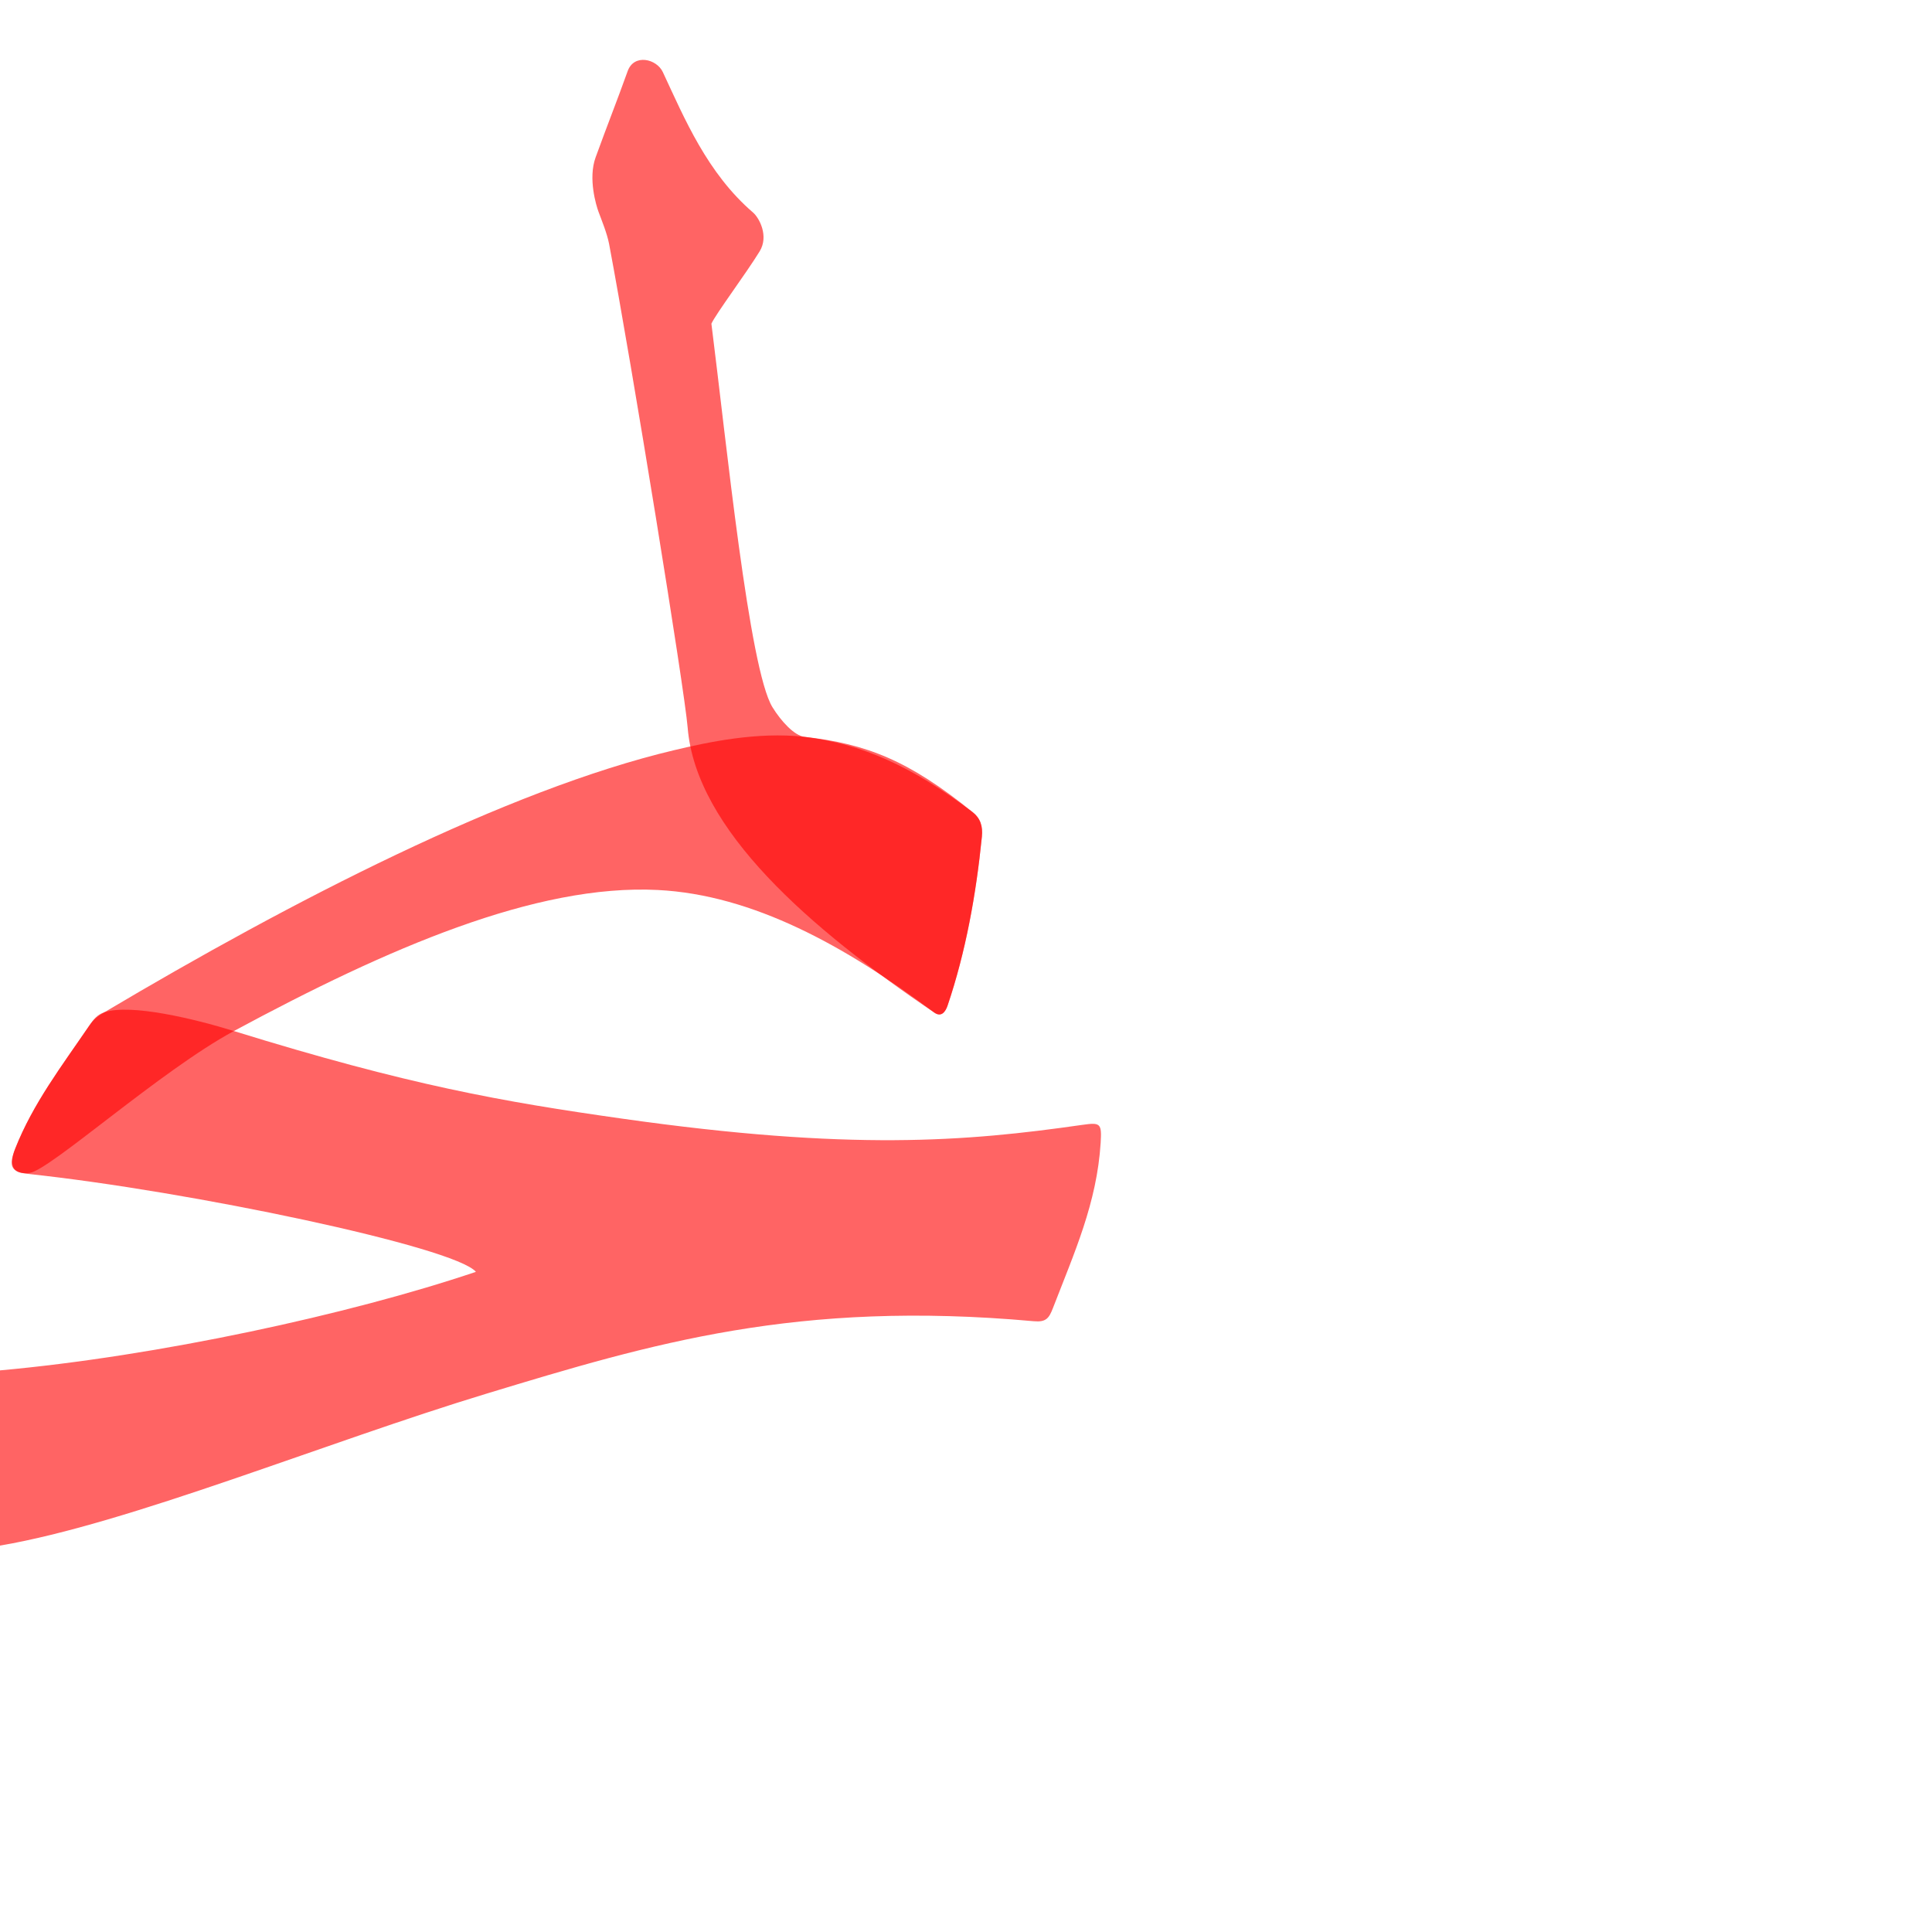
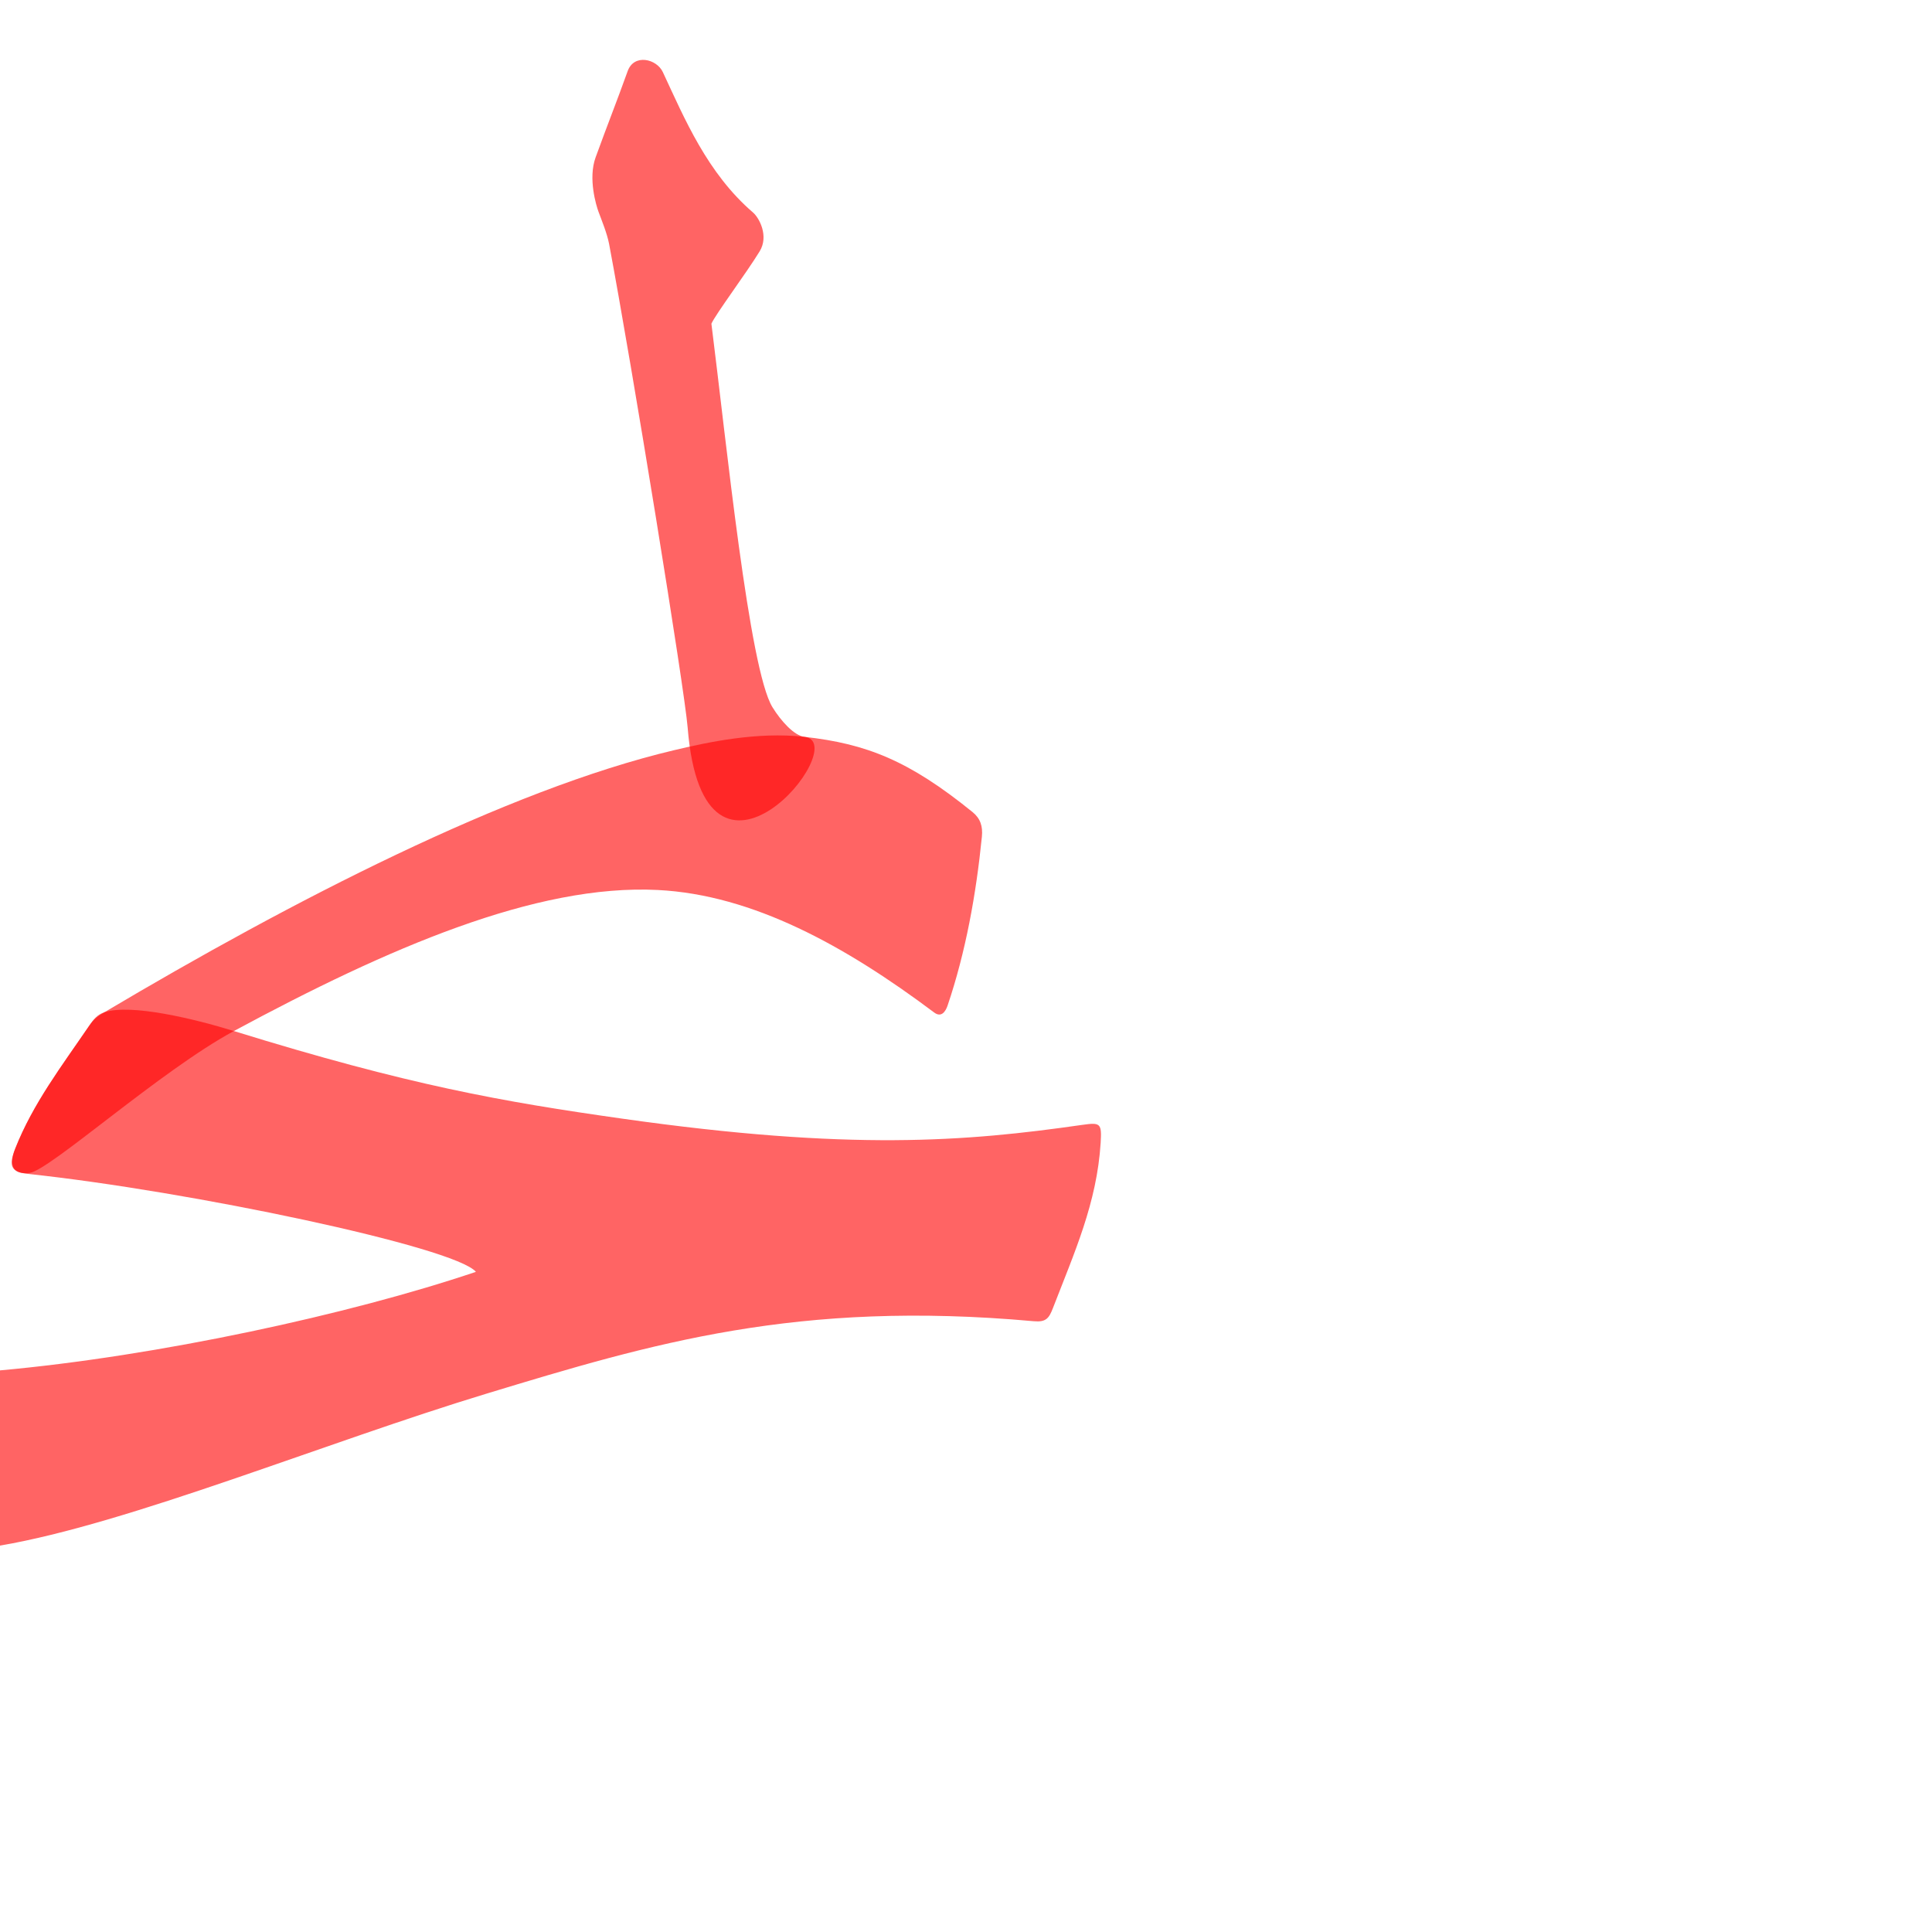
<svg xmlns="http://www.w3.org/2000/svg" version="1.0" width="1000" height="1000" id="svg5496">
  <defs id="defs5498">
    </defs>
  <path style="color:#000000;fill:#ff0000;fill-opacity:0.608;stroke:#000000;stroke-width:0;stroke-linecap:butt;stroke-linejoin:miter;stroke-miterlimit:4;stroke-opacity:1;stroke-dasharray:none;stroke-dashoffset:0;marker:none;visibility:visible;display:inline;overflow:visible;enable-background:accumulate" d="m 54.058,523.933 c -3.717,1.215 -5.58,3.609 -7.703,6.721 -14.521,21.295 -29.18,40.424 -38.425,63.734 -3.444,8.685 -2.673,12.242 6.394,13.205 83.68,8.881 221.118,37.798 232.005,50.708 C 180.921,680.387 81.448,701.958 -0.263,709.335 -40.719,712.987 -25.117,804.281 0,800 66.806,788.614 168.07,746.773 251.921,721.32 337.534,695.332 412.679,672.802 535.079,683.862 c 6.35,0.574 7.87,-1.494 9.933,-6.84 11.079,-28.705 22.735,-54.325 24.685,-85.489 0.636,-10.168 -0.089,-10.653 -9.666,-9.279 -60.023,8.609 -119.746,13.524 -237.939,-3.241 -62.078,-8.806 -110.22,-17.24 -201.029,-45.347 -20.692,-6.405 -53.288,-14.216 -67.005,-9.732 z" id="path2818" />
  <g id="layer1" transform="translate(-150,137.5312)" style="fill:#000000;fill-opacity:1;stroke:#000000;stroke-opacity:1" />
  <path id="path2820" d="m 348.949,388.287 c -86.541,20.488 -198.275,78.254 -294.891,135.646 -3.384,2.01 -5.58,3.609 -7.703,6.721 -14.521,21.295 -29.18,40.424 -38.425,63.734 -3.444,8.685 -1.456,13.783 7.397,12.703 10.351,-1.262 67.651,-52.885 105.736,-73.426 79.606,-42.936 156.382,-76.216 219.454,-73.005 49.207,2.505 96.978,28.902 143.022,63.421 3.686,2.763 5.88,-0.5 6.929,-3.599 9.384,-27.696 14.783,-57.653 17.755,-87.407 0.541,-5.413 -0.794,-9.47 -4.848,-12.759 -33.015,-26.783 -55.079,-35.358 -87.005,-38.93 -24.598,-2.752 -50.095,2.798 -67.422,6.9 z" style="color:#000000;fill:#ff0000;fill-opacity:0.608;stroke:#000000;stroke-width:0;stroke-linecap:butt;stroke-linejoin:miter;stroke-miterlimit:4;stroke-opacity:1;stroke-dasharray:none;stroke-dashoffset:0;marker:none;visibility:visible;display:inline;overflow:visible;enable-background:accumulate" />
-   <path id="path2859" d="m 324.874,36.828 c -5.836,16.285 -10.281,27.243 -16.591,44.633 -4.011,11.056 0.405,25.159 1.482,28.084 1.462,3.974 4.467,11.236 5.503,16.73 11.898,63.094 39.077,230.67 40.655,250.266 4.257,52.857 63.184,103.942 127.616,147.542 3.815,2.582 5.88,-0.5 6.929,-3.599 9.384,-27.696 14.783,-57.653 17.755,-87.407 0.541,-5.413 -0.681,-9.614 -4.848,-12.759 -31.511,-23.776 -57.16,-35.272 -87.005,-38.93 -5.23,-0.641 -12.067,-8.064 -16.55,-15.346 -12.074,-19.612 -23.805,-136.814 -31.595,-198.503 2.239,-5.008 18.004,-26.075 24.964,-37.433 4.901,-7.997 -0.287,-17.407 -3.389,-20.078 C 366.025,89.563 354.375,61.493 343.071,37.288 339.896,30.487 328.177,27.61 324.874,36.828 z" style="color:#000000;fill:#ff0000;fill-opacity:0.608;stroke:#000000;stroke-width:0;stroke-linecap:butt;stroke-linejoin:miter;stroke-miterlimit:4;stroke-opacity:1;stroke-dasharray:none;stroke-dashoffset:0;marker:none;visibility:visible;display:inline;overflow:visible;enable-background:accumulate" />
+   <path style="color:#000000;fill:#ff0000;fill-opacity:0.608;stroke:#000000;stroke-width:0;stroke-linecap:butt;stroke-linejoin:miter;stroke-miterlimit:4;stroke-opacity:1;stroke-dasharray:none;stroke-dashoffset:0;marker:none;visibility:visible;display:inline;overflow:visible;enable-background:accumulate" d="m 324.874,36.828 c -5.836,16.285 -10.281,27.243 -16.591,44.633 -4.011,11.056 0.405,25.159 1.482,28.084 1.462,3.974 4.467,11.236 5.503,16.73 11.898,63.094 39.096,230.669 40.655,250.266 8.251,103.724 86.329,7.795 60.447,4.848 -5.236,-0.596 -12.067,-8.064 -16.55,-15.346 -12.074,-19.612 -23.805,-136.814 -31.595,-198.503 2.239,-5.008 18.004,-26.075 24.964,-37.433 4.901,-7.997 -0.287,-17.407 -3.389,-20.078 C 366.025,89.563 354.375,61.493 343.071,37.288 339.896,30.487 328.177,27.61 324.874,36.828 z" id="path2821" />
</svg>
